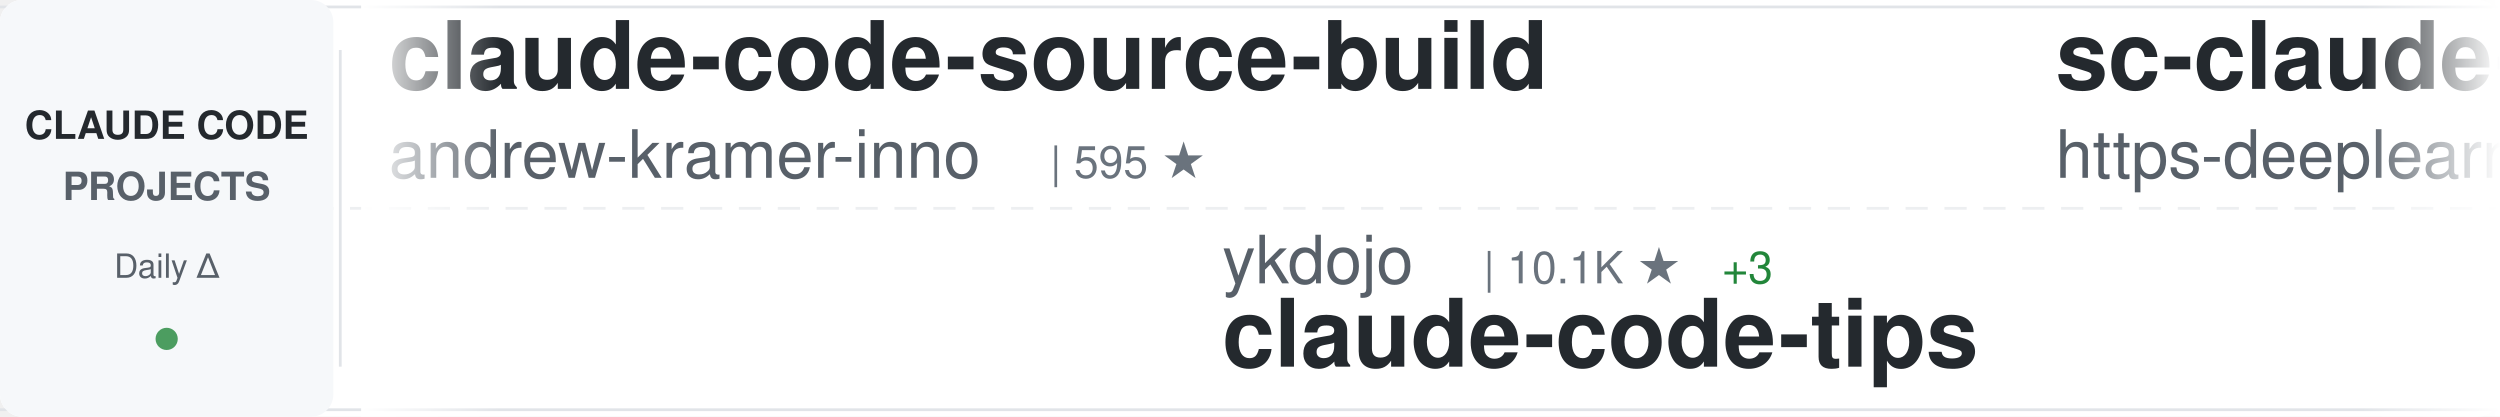
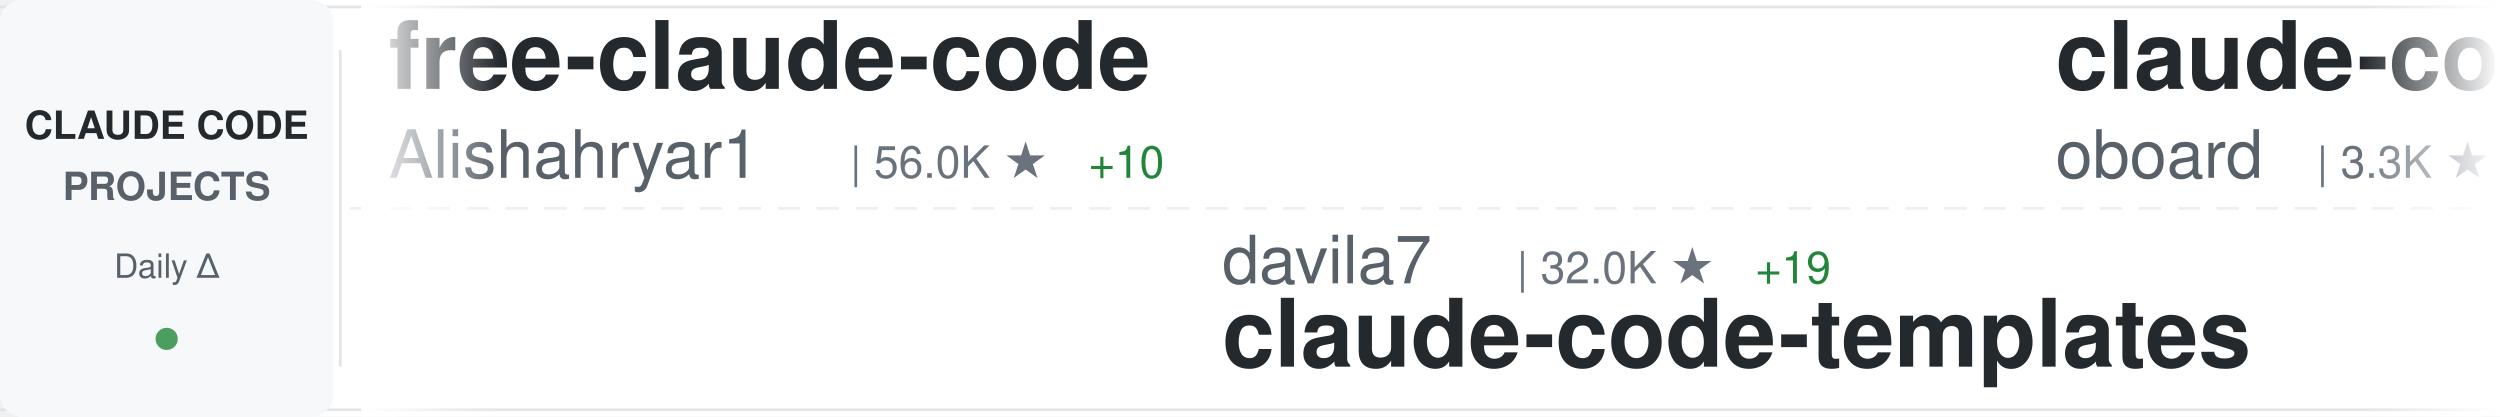
<svg xmlns="http://www.w3.org/2000/svg" width="900" height="150">
  <defs>
    <linearGradient id="awesomeLeftFade" x1="0%" y1="0%" x2="100%" y2="0%">
      <stop offset="0%" style="stop-color:#ffffff;stop-opacity:1" />
      <stop offset="100%" style="stop-color:#ffffff;stop-opacity:0" />
    </linearGradient>
    <linearGradient id="awesomeRightFade" x1="0%" y1="0%" x2="100%" y2="0%">
      <stop offset="0%" style="stop-color:#ffffff;stop-opacity:0" />
      <stop offset="100%" style="stop-color:#ffffff;stop-opacity:1" />
    </linearGradient>
  </defs>
  <rect width="900" height="150" fill="#ffffff" rx="8" />
  <rect x="0" y="2" width="900" height="1" fill="#e1e4e8" />
  <rect x="0" y="147" width="900" height="1" fill="#e1e4e8" />
  <line x1="0" y1="75" x2="900" y2="75" stroke="#e1e4e8" stroke-width="1" stroke-dasharray="8 6" opacity="0.6" />
  <rect x="0" y="0" width="120" height="150" fill="#f6f8fa" rx="8" />
  <text x="60" y="50" font-family="-apple-system, BlinkMacSystemFont, 'Segoe UI', Helvetica, Arial, sans-serif" font-size="14" font-weight="600" fill="#24292e" text-anchor="middle">CLAUDE CODE</text>
  <text x="60" y="72" font-family="-apple-system, BlinkMacSystemFont, 'Segoe UI', Helvetica, Arial, sans-serif" font-size="14" font-weight="600" fill="#586069" text-anchor="middle">PROJECTS</text>
  <text x="60" y="100" font-family="-apple-system, BlinkMacSystemFont, 'Segoe UI', Helvetica, Arial, sans-serif" font-size="12" font-weight="500" fill="#586069" text-anchor="middle">Daily Δ</text>
  <circle cx="60" cy="122" r="4" fill="#22863a" opacity="0.8" />
  <rect x="122" y="18" width="1" height="114" fill="#e1e4e8" />
  <clipPath id="awesomeTickerClip">
    <rect x="130" y="0" width="770" height="150" />
  </clipPath>
  <g clip-path="url(#awesomeTickerClip)">
    <g id="awesomeTickerItems">
      <animateTransform attributeName="transform" attributeType="XML" type="translate" from="0 0" to="-3000 0" dur="54s" repeatCount="indefinite" />
      <g transform="translate(0, 0)">
-         <text x="140" y="32" font-family="-apple-system, BlinkMacSystemFont, 'Segoe UI', Helvetica, Arial, sans-serif" font-size="34" font-weight="600" fill="#24292e">claude-code-source-build</text>
-         <text x="140" y="64" font-family="-apple-system, BlinkMacSystemFont, 'Segoe UI', Helvetica, Arial, sans-serif" font-size="24" font-weight="400" fill="#586069">andrew-kramer-inno</text>
-         <text x="378" y="64" font-family="-apple-system, BlinkMacSystemFont, 'Segoe UI', Helvetica, Arial, sans-serif" font-size="16" font-weight="500" fill="#6a737d">| 595 ★</text>
+         <text x="140" y="32" font-family="-apple-system, BlinkMacSystemFont, 'Segoe UI', Helvetica, Arial, sans-serif" font-size="34" font-weight="600" fill="#24292e">free-claude-code</text>
+         <text x="140" y="64" font-family="-apple-system, BlinkMacSystemFont, 'Segoe UI', Helvetica, Arial, sans-serif" font-size="24" font-weight="400" fill="#586069">Alishahryar1</text>
+         <text x="306" y="64" font-family="-apple-system, BlinkMacSystemFont, 'Segoe UI', Helvetica, Arial, sans-serif" font-size="16" font-weight="500" fill="#6a737d">| 56.0K ★</text>
+         <text x="392" y="64" font-family="-apple-system, BlinkMacSystemFont, 'Segoe UI', Helvetica, Arial, sans-serif" font-size="16" font-weight="500" fill="#22863a"> +10</text>
      </g>
      <g transform="translate(300, 0)">
-         <text x="140" y="102" font-family="-apple-system, BlinkMacSystemFont, 'Segoe UI', Helvetica, Arial, sans-serif" font-size="24" font-weight="400" fill="#586069">ykdojo</text>
-         <text x="234" y="102" font-family="-apple-system, BlinkMacSystemFont, 'Segoe UI', Helvetica, Arial, sans-serif" font-size="16" font-weight="500" fill="#6a737d">| 10.1K ★</text>
-         <text x="320" y="102" font-family="-apple-system, BlinkMacSystemFont, 'Segoe UI', Helvetica, Arial, sans-serif" font-size="16" font-weight="500" fill="#22863a"> +3</text>
-         <text x="140" y="132" font-family="-apple-system, BlinkMacSystemFont, 'Segoe UI', Helvetica, Arial, sans-serif" font-size="34" font-weight="600" fill="#24292e">claude-code-tips</text>
+         <text x="140" y="102" font-family="-apple-system, BlinkMacSystemFont, 'Segoe UI', Helvetica, Arial, sans-serif" font-size="24" font-weight="400" fill="#586069">davila7</text>
+         <text x="246" y="102" font-family="-apple-system, BlinkMacSystemFont, 'Segoe UI', Helvetica, Arial, sans-serif" font-size="16" font-weight="500" fill="#6a737d">| 32.0K ★</text>
+         <text x="332" y="102" font-family="-apple-system, BlinkMacSystemFont, 'Segoe UI', Helvetica, Arial, sans-serif" font-size="16" font-weight="500" fill="#22863a"> +19</text>
+         <text x="140" y="132" font-family="-apple-system, BlinkMacSystemFont, 'Segoe UI', Helvetica, Arial, sans-serif" font-size="34" font-weight="600" fill="#24292e">claude-code-templates</text>
      </g>
      <g transform="translate(600, 0)">
-         <text x="140" y="32" font-family="-apple-system, BlinkMacSystemFont, 'Segoe UI', Helvetica, Arial, sans-serif" font-size="34" font-weight="600" fill="#24292e">sc-claude-code-files</text>
-         <text x="140" y="64" font-family="-apple-system, BlinkMacSystemFont, 'Segoe UI', Helvetica, Arial, sans-serif" font-size="24" font-weight="400" fill="#586069">https-deeplearning-ai</text>
-         <text x="414" y="64" font-family="-apple-system, BlinkMacSystemFont, 'Segoe UI', Helvetica, Arial, sans-serif" font-size="16" font-weight="500" fill="#6a737d">| 554 ★</text>
+         <text x="140" y="32" font-family="-apple-system, BlinkMacSystemFont, 'Segoe UI', Helvetica, Arial, sans-serif" font-size="34" font-weight="600" fill="#24292e">claude-code-rev</text>
+         <text x="140" y="64" font-family="-apple-system, BlinkMacSystemFont, 'Segoe UI', Helvetica, Arial, sans-serif" font-size="24" font-weight="400" fill="#586069">oboard</text>
+         <text x="234" y="64" font-family="-apple-system, BlinkMacSystemFont, 'Segoe UI', Helvetica, Arial, sans-serif" font-size="16" font-weight="500" fill="#6a737d">| 3.3K ★</text>
      </g>
      <g transform="translate(900, 0)">
-         <text x="140" y="102" font-family="-apple-system, BlinkMacSystemFont, 'Segoe UI', Helvetica, Arial, sans-serif" font-size="24" font-weight="400" fill="#586069">musistudio</text>
-         <text x="282" y="102" font-family="-apple-system, BlinkMacSystemFont, 'Segoe UI', Helvetica, Arial, sans-serif" font-size="16" font-weight="500" fill="#6a737d">| 37.4K ★</text>
-         <text x="368" y="102" font-family="-apple-system, BlinkMacSystemFont, 'Segoe UI', Helvetica, Arial, sans-serif" font-size="16" font-weight="500" fill="#22863a"> +7</text>
-         <text x="140" y="132" font-family="-apple-system, BlinkMacSystemFont, 'Segoe UI', Helvetica, Arial, sans-serif" font-size="34" font-weight="600" fill="#24292e">claude-code-router</text>
+         <text x="140" y="102" font-family="-apple-system, BlinkMacSystemFont, 'Segoe UI', Helvetica, Arial, sans-serif" font-size="24" font-weight="400" fill="#586069">rohitg00</text>
+         <text x="258" y="102" font-family="-apple-system, BlinkMacSystemFont, 'Segoe UI', Helvetica, Arial, sans-serif" font-size="16" font-weight="500" fill="#6a737d">| 2.7K ★</text>
+         <text x="335" y="102" font-family="-apple-system, BlinkMacSystemFont, 'Segoe UI', Helvetica, Arial, sans-serif" font-size="16" font-weight="500" fill="#22863a"> +2</text>
+         <text x="140" y="132" font-family="-apple-system, BlinkMacSystemFont, 'Segoe UI', Helvetica, Arial, sans-serif" font-size="34" font-weight="600" fill="#24292e">awesome-claude-code-tool...</text>
      </g>
      <g transform="translate(1200, 0)">
-         <text x="140" y="32" font-family="-apple-system, BlinkMacSystemFont, 'Segoe UI', Helvetica, Arial, sans-serif" font-size="34" font-weight="600" fill="#24292e">claude-code-engineering</text>
-         <text x="140" y="64" font-family="-apple-system, BlinkMacSystemFont, 'Segoe UI', Helvetica, Arial, sans-serif" font-size="24" font-weight="400" fill="#586069">huangjia2019</text>
-         <text x="306" y="64" font-family="-apple-system, BlinkMacSystemFont, 'Segoe UI', Helvetica, Arial, sans-serif" font-size="16" font-weight="500" fill="#6a737d">| 1.1K ★</text>
+         <text x="140" y="32" font-family="-apple-system, BlinkMacSystemFont, 'Segoe UI', Helvetica, Arial, sans-serif" font-size="34" font-weight="600" fill="#24292e">claude-code-tips</text>
+         <text x="140" y="64" font-family="-apple-system, BlinkMacSystemFont, 'Segoe UI', Helvetica, Arial, sans-serif" font-size="24" font-weight="400" fill="#586069">ykdojo</text>
+         <text x="234" y="64" font-family="-apple-system, BlinkMacSystemFont, 'Segoe UI', Helvetica, Arial, sans-serif" font-size="16" font-weight="500" fill="#6a737d">| 10.1K ★</text>
      </g>
      <g transform="translate(1500, 0)">
-         <text x="140" y="102" font-family="-apple-system, BlinkMacSystemFont, 'Segoe UI', Helvetica, Arial, sans-serif" font-size="24" font-weight="400" fill="#586069">disler</text>
-         <text x="234" y="102" font-family="-apple-system, BlinkMacSystemFont, 'Segoe UI', Helvetica, Arial, sans-serif" font-size="16" font-weight="500" fill="#6a737d">| 3.9K ★</text>
-         <text x="140" y="132" font-family="-apple-system, BlinkMacSystemFont, 'Segoe UI', Helvetica, Arial, sans-serif" font-size="34" font-weight="600" fill="#24292e">claude-code-hooks-master...</text>
+         <text x="140" y="102" font-family="-apple-system, BlinkMacSystemFont, 'Segoe UI', Helvetica, Arial, sans-serif" font-size="24" font-weight="400" fill="#586069">anthropics</text>
+         <text x="282" y="102" font-family="-apple-system, BlinkMacSystemFont, 'Segoe UI', Helvetica, Arial, sans-serif" font-size="16" font-weight="500" fill="#6a737d">| 992 ★</text>
+         <text x="140" y="132" font-family="-apple-system, BlinkMacSystemFont, 'Segoe UI', Helvetica, Arial, sans-serif" font-size="34" font-weight="600" fill="#24292e">claude-code-base-action</text>
      </g>
      <g transform="translate(1800, 0)">
-         <text x="140" y="32" font-family="-apple-system, BlinkMacSystemFont, 'Segoe UI', Helvetica, Arial, sans-serif" font-size="34" font-weight="600" fill="#24292e">claude-code-templates</text>
-         <text x="140" y="64" font-family="-apple-system, BlinkMacSystemFont, 'Segoe UI', Helvetica, Arial, sans-serif" font-size="24" font-weight="400" fill="#586069">davila7</text>
-         <text x="246" y="64" font-family="-apple-system, BlinkMacSystemFont, 'Segoe UI', Helvetica, Arial, sans-serif" font-size="16" font-weight="500" fill="#6a737d">| 32.0K ★</text>
-         <text x="332" y="64" font-family="-apple-system, BlinkMacSystemFont, 'Segoe UI', Helvetica, Arial, sans-serif" font-size="16" font-weight="500" fill="#22863a"> +22</text>
+         <text x="140" y="32" font-family="-apple-system, BlinkMacSystemFont, 'Segoe UI', Helvetica, Arial, sans-serif" font-size="34" font-weight="600" fill="#24292e">my-claude-code-setup</text>
+         <text x="140" y="64" font-family="-apple-system, BlinkMacSystemFont, 'Segoe UI', Helvetica, Arial, sans-serif" font-size="24" font-weight="400" fill="#586069">centminmod</text>
+         <text x="282" y="64" font-family="-apple-system, BlinkMacSystemFont, 'Segoe UI', Helvetica, Arial, sans-serif" font-size="16" font-weight="500" fill="#6a737d">| 2.6K ★</text>
      </g>
      <g transform="translate(2100, 0)">
-         <text x="140" y="102" font-family="-apple-system, BlinkMacSystemFont, 'Segoe UI', Helvetica, Arial, sans-serif" font-size="24" font-weight="400" fill="#586069">zebbern</text>
-         <text x="246" y="102" font-family="-apple-system, BlinkMacSystemFont, 'Segoe UI', Helvetica, Arial, sans-serif" font-size="16" font-weight="500" fill="#6a737d">| 4.6K ★</text>
-         <text x="323" y="102" font-family="-apple-system, BlinkMacSystemFont, 'Segoe UI', Helvetica, Arial, sans-serif" font-size="16" font-weight="500" fill="#22863a"> +1</text>
-         <text x="140" y="132" font-family="-apple-system, BlinkMacSystemFont, 'Segoe UI', Helvetica, Arial, sans-serif" font-size="34" font-weight="600" fill="#24292e">claude-code-guide</text>
+         <text x="140" y="102" font-family="-apple-system, BlinkMacSystemFont, 'Segoe UI', Helvetica, Arial, sans-serif" font-size="24" font-weight="400" fill="#586069">Piebald-AI</text>
+         <text x="282" y="102" font-family="-apple-system, BlinkMacSystemFont, 'Segoe UI', Helvetica, Arial, sans-serif" font-size="16" font-weight="500" fill="#6a737d">| 12.8K ★</text>
+         <text x="368" y="102" font-family="-apple-system, BlinkMacSystemFont, 'Segoe UI', Helvetica, Arial, sans-serif" font-size="16" font-weight="500" fill="#22863a"> +3</text>
+         <text x="140" y="132" font-family="-apple-system, BlinkMacSystemFont, 'Segoe UI', Helvetica, Arial, sans-serif" font-size="34" font-weight="600" fill="#24292e">claude-code-system-promp...</text>
      </g>
      <g transform="translate(2400, 0)">
-         <text x="140" y="32" font-family="-apple-system, BlinkMacSystemFont, 'Segoe UI', Helvetica, Arial, sans-serif" font-size="34" font-weight="600" fill="#24292e">claude-code-security-rev...</text>
-         <text x="140" y="64" font-family="-apple-system, BlinkMacSystemFont, 'Segoe UI', Helvetica, Arial, sans-serif" font-size="24" font-weight="400" fill="#586069">anthropics</text>
-         <text x="282" y="64" font-family="-apple-system, BlinkMacSystemFont, 'Segoe UI', Helvetica, Arial, sans-serif" font-size="16" font-weight="500" fill="#6a737d">| 6.3K ★</text>
+         <text x="140" y="32" font-family="-apple-system, BlinkMacSystemFont, 'Segoe UI', Helvetica, Arial, sans-serif" font-size="34" font-weight="600" fill="#24292e">claude-code-rust</text>
+         <text x="140" y="64" font-family="-apple-system, BlinkMacSystemFont, 'Segoe UI', Helvetica, Arial, sans-serif" font-size="24" font-weight="400" fill="#586069">lorryjovens-hub</text>
+         <text x="342" y="64" font-family="-apple-system, BlinkMacSystemFont, 'Segoe UI', Helvetica, Arial, sans-serif" font-size="16" font-weight="500" fill="#6a737d">| 1.7K ★</text>
+         <text x="419" y="64" font-family="-apple-system, BlinkMacSystemFont, 'Segoe UI', Helvetica, Arial, sans-serif" font-size="16" font-weight="500" fill="#22863a"> +1</text>
      </g>
      <g transform="translate(2700, 0)">
-         <text x="140" y="102" font-family="-apple-system, BlinkMacSystemFont, 'Segoe UI', Helvetica, Arial, sans-serif" font-size="24" font-weight="400" fill="#586069">OneRedOak</text>
-         <text x="270" y="102" font-family="-apple-system, BlinkMacSystemFont, 'Segoe UI', Helvetica, Arial, sans-serif" font-size="16" font-weight="500" fill="#6a737d">| 3.9K ★</text>
-         <text x="140" y="132" font-family="-apple-system, BlinkMacSystemFont, 'Segoe UI', Helvetica, Arial, sans-serif" font-size="34" font-weight="600" fill="#24292e">claude-code-workflows</text>
+         <text x="140" y="102" font-family="-apple-system, BlinkMacSystemFont, 'Segoe UI', Helvetica, Arial, sans-serif" font-size="24" font-weight="400" fill="#586069">Donchitos</text>
+         <text x="270" y="102" font-family="-apple-system, BlinkMacSystemFont, 'Segoe UI', Helvetica, Arial, sans-serif" font-size="16" font-weight="500" fill="#6a737d">| 25.5K ★</text>
+         <text x="356" y="102" font-family="-apple-system, BlinkMacSystemFont, 'Segoe UI', Helvetica, Arial, sans-serif" font-size="16" font-weight="500" fill="#22863a"> +11</text>
+         <text x="140" y="132" font-family="-apple-system, BlinkMacSystemFont, 'Segoe UI', Helvetica, Arial, sans-serif" font-size="34" font-weight="600" fill="#24292e">Claude-Code-Game-Studios</text>
      </g>
      <g transform="translate(3000, 0)">
-         <text x="140" y="32" font-family="-apple-system, BlinkMacSystemFont, 'Segoe UI', Helvetica, Arial, sans-serif" font-size="34" font-weight="600" fill="#24292e">claude-code-source-build</text>
-         <text x="140" y="64" font-family="-apple-system, BlinkMacSystemFont, 'Segoe UI', Helvetica, Arial, sans-serif" font-size="24" font-weight="400" fill="#586069">andrew-kramer-inno</text>
-         <text x="378" y="64" font-family="-apple-system, BlinkMacSystemFont, 'Segoe UI', Helvetica, Arial, sans-serif" font-size="16" font-weight="500" fill="#6a737d">| 595 ★</text>
+         <text x="140" y="32" font-family="-apple-system, BlinkMacSystemFont, 'Segoe UI', Helvetica, Arial, sans-serif" font-size="34" font-weight="600" fill="#24292e">free-claude-code</text>
+         <text x="140" y="64" font-family="-apple-system, BlinkMacSystemFont, 'Segoe UI', Helvetica, Arial, sans-serif" font-size="24" font-weight="400" fill="#586069">Alishahryar1</text>
+         <text x="306" y="64" font-family="-apple-system, BlinkMacSystemFont, 'Segoe UI', Helvetica, Arial, sans-serif" font-size="16" font-weight="500" fill="#6a737d">| 56.0K ★</text>
+         <text x="392" y="64" font-family="-apple-system, BlinkMacSystemFont, 'Segoe UI', Helvetica, Arial, sans-serif" font-size="16" font-weight="500" fill="#22863a"> +10</text>
      </g>
      <g transform="translate(3300, 0)">
-         <text x="140" y="102" font-family="-apple-system, BlinkMacSystemFont, 'Segoe UI', Helvetica, Arial, sans-serif" font-size="24" font-weight="400" fill="#586069">ykdojo</text>
-         <text x="234" y="102" font-family="-apple-system, BlinkMacSystemFont, 'Segoe UI', Helvetica, Arial, sans-serif" font-size="16" font-weight="500" fill="#6a737d">| 10.1K ★</text>
-         <text x="320" y="102" font-family="-apple-system, BlinkMacSystemFont, 'Segoe UI', Helvetica, Arial, sans-serif" font-size="16" font-weight="500" fill="#22863a"> +3</text>
-         <text x="140" y="132" font-family="-apple-system, BlinkMacSystemFont, 'Segoe UI', Helvetica, Arial, sans-serif" font-size="34" font-weight="600" fill="#24292e">claude-code-tips</text>
+         <text x="140" y="102" font-family="-apple-system, BlinkMacSystemFont, 'Segoe UI', Helvetica, Arial, sans-serif" font-size="24" font-weight="400" fill="#586069">davila7</text>
+         <text x="246" y="102" font-family="-apple-system, BlinkMacSystemFont, 'Segoe UI', Helvetica, Arial, sans-serif" font-size="16" font-weight="500" fill="#6a737d">| 32.0K ★</text>
+         <text x="332" y="102" font-family="-apple-system, BlinkMacSystemFont, 'Segoe UI', Helvetica, Arial, sans-serif" font-size="16" font-weight="500" fill="#22863a"> +19</text>
+         <text x="140" y="132" font-family="-apple-system, BlinkMacSystemFont, 'Segoe UI', Helvetica, Arial, sans-serif" font-size="34" font-weight="600" fill="#24292e">claude-code-templates</text>
      </g>
      <g transform="translate(3600, 0)">
-         <text x="140" y="32" font-family="-apple-system, BlinkMacSystemFont, 'Segoe UI', Helvetica, Arial, sans-serif" font-size="34" font-weight="600" fill="#24292e">sc-claude-code-files</text>
-         <text x="140" y="64" font-family="-apple-system, BlinkMacSystemFont, 'Segoe UI', Helvetica, Arial, sans-serif" font-size="24" font-weight="400" fill="#586069">https-deeplearning-ai</text>
-         <text x="414" y="64" font-family="-apple-system, BlinkMacSystemFont, 'Segoe UI', Helvetica, Arial, sans-serif" font-size="16" font-weight="500" fill="#6a737d">| 554 ★</text>
+         <text x="140" y="32" font-family="-apple-system, BlinkMacSystemFont, 'Segoe UI', Helvetica, Arial, sans-serif" font-size="34" font-weight="600" fill="#24292e">claude-code-rev</text>
+         <text x="140" y="64" font-family="-apple-system, BlinkMacSystemFont, 'Segoe UI', Helvetica, Arial, sans-serif" font-size="24" font-weight="400" fill="#586069">oboard</text>
+         <text x="234" y="64" font-family="-apple-system, BlinkMacSystemFont, 'Segoe UI', Helvetica, Arial, sans-serif" font-size="16" font-weight="500" fill="#6a737d">| 3.3K ★</text>
      </g>
      <g transform="translate(3900, 0)">
-         <text x="140" y="102" font-family="-apple-system, BlinkMacSystemFont, 'Segoe UI', Helvetica, Arial, sans-serif" font-size="24" font-weight="400" fill="#586069">musistudio</text>
-         <text x="282" y="102" font-family="-apple-system, BlinkMacSystemFont, 'Segoe UI', Helvetica, Arial, sans-serif" font-size="16" font-weight="500" fill="#6a737d">| 37.4K ★</text>
-         <text x="368" y="102" font-family="-apple-system, BlinkMacSystemFont, 'Segoe UI', Helvetica, Arial, sans-serif" font-size="16" font-weight="500" fill="#22863a"> +7</text>
-         <text x="140" y="132" font-family="-apple-system, BlinkMacSystemFont, 'Segoe UI', Helvetica, Arial, sans-serif" font-size="34" font-weight="600" fill="#24292e">claude-code-router</text>
+         <text x="140" y="102" font-family="-apple-system, BlinkMacSystemFont, 'Segoe UI', Helvetica, Arial, sans-serif" font-size="24" font-weight="400" fill="#586069">rohitg00</text>
+         <text x="258" y="102" font-family="-apple-system, BlinkMacSystemFont, 'Segoe UI', Helvetica, Arial, sans-serif" font-size="16" font-weight="500" fill="#6a737d">| 2.7K ★</text>
+         <text x="335" y="102" font-family="-apple-system, BlinkMacSystemFont, 'Segoe UI', Helvetica, Arial, sans-serif" font-size="16" font-weight="500" fill="#22863a"> +2</text>
+         <text x="140" y="132" font-family="-apple-system, BlinkMacSystemFont, 'Segoe UI', Helvetica, Arial, sans-serif" font-size="34" font-weight="600" fill="#24292e">awesome-claude-code-tool...</text>
      </g>
    </g>
  </g>
  <rect x="130" y="0" width="50" height="150" fill="url(#awesomeLeftFade)" />
  <rect x="850" y="0" width="50" height="150" fill="url(#awesomeRightFade)" />
</svg>
